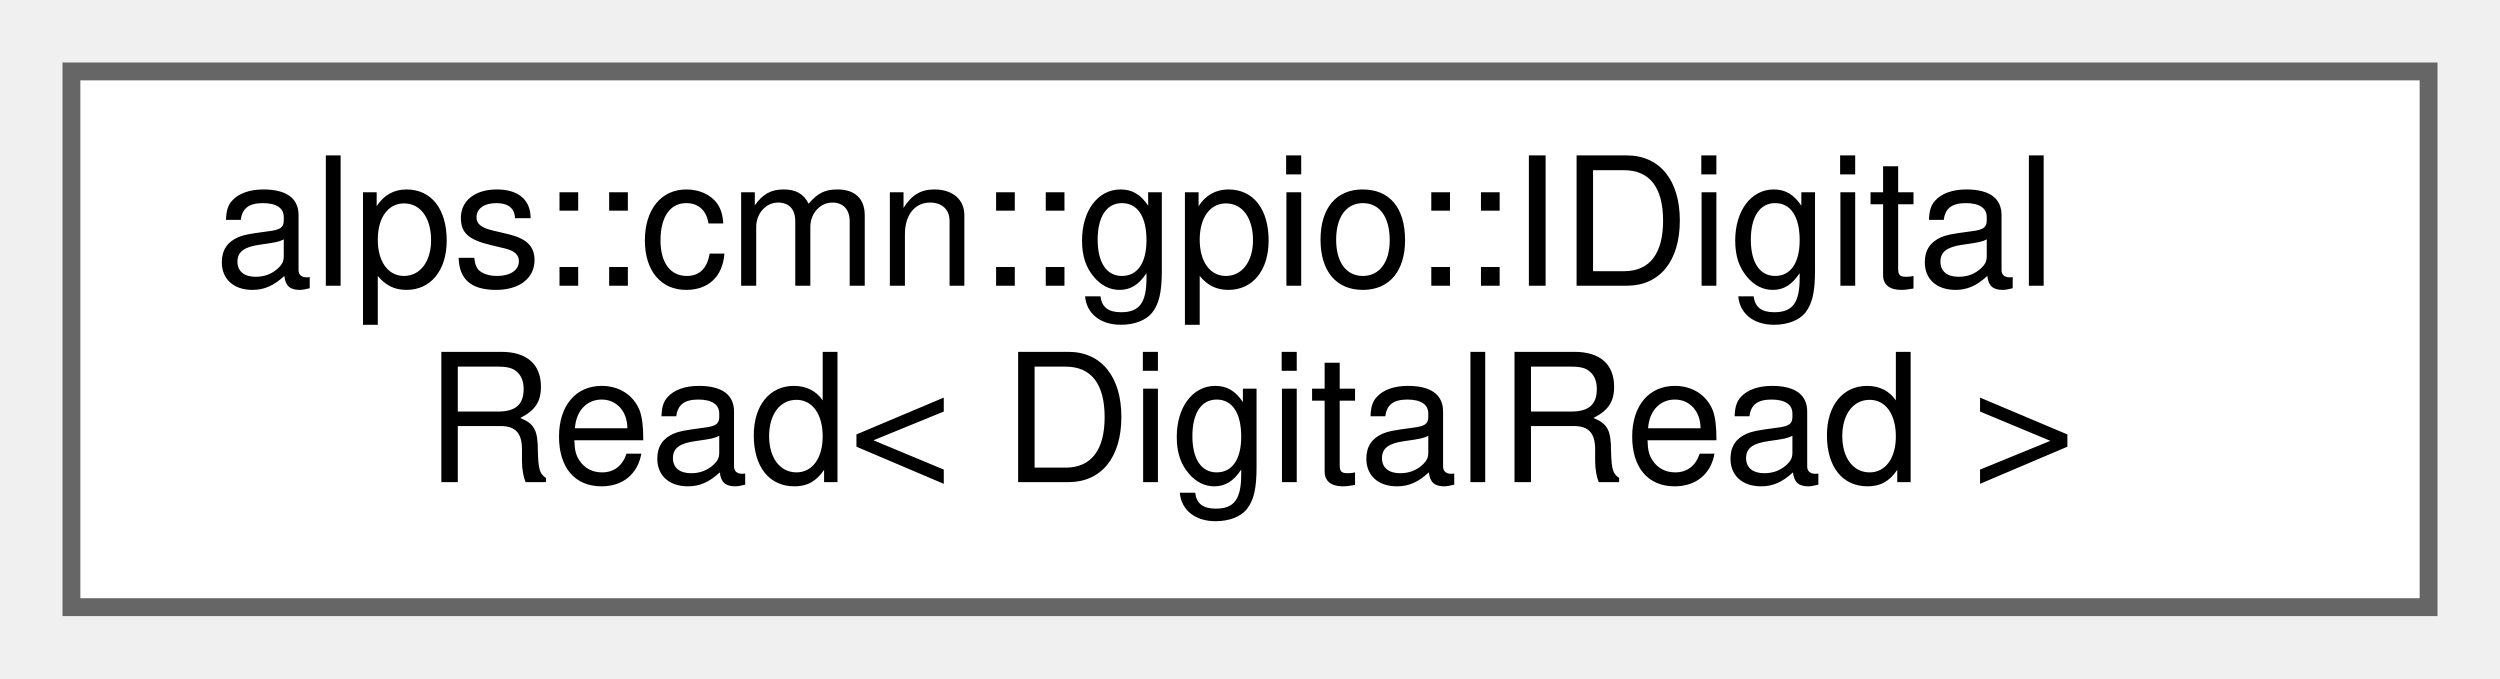
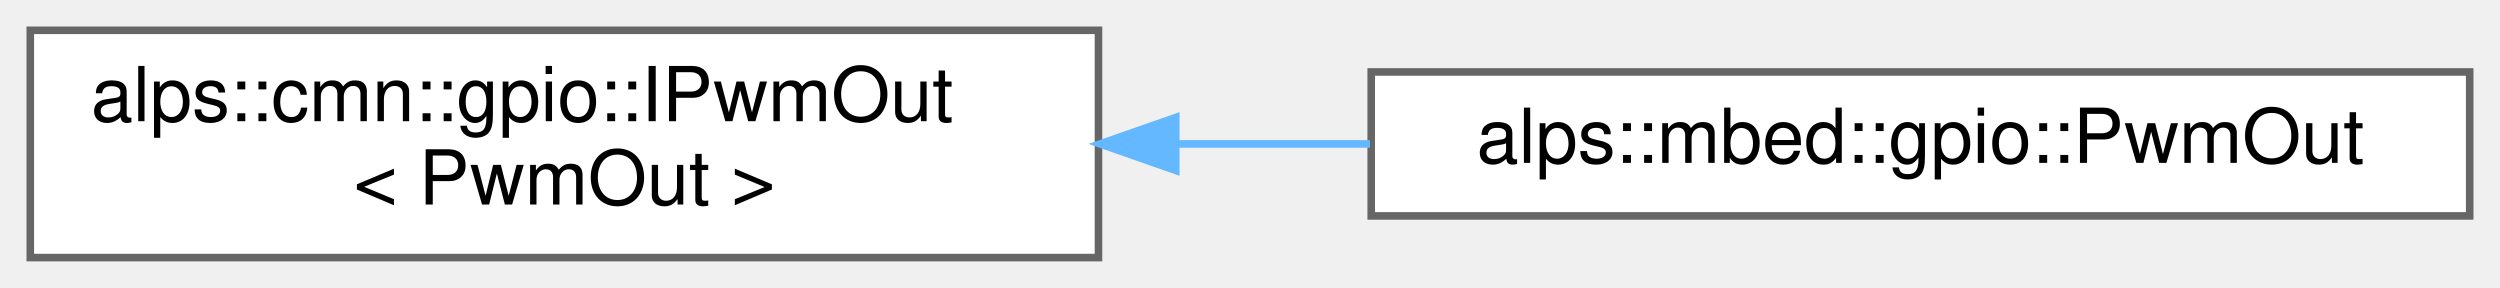
- <svg xmlns="http://www.w3.org/2000/svg" xmlns:xlink="http://www.w3.org/1999/xlink" width="140pt" height="38pt" viewBox="0.00 0.00 140.00 38.00">
+ <svg xmlns="http://www.w3.org/2000/svg" xmlns:xlink="http://www.w3.org/1999/xlink" width="330pt" height="38pt" viewBox="0.00 0.00 330.00 38.00">
  <g id="graph0" class="graph" transform="scale(1 1) rotate(0) translate(4 34)">
    <g id="node1" class="node">
      <g id="a_node1">
-         <a xlink:href="classalps_1_1cmn_1_1gpio_1_1_i_digital_read.html" target="_top" xlink:title=" ">
-           <polygon fill="white" stroke="#666666" points="132,-30 0,-30 0,0 132,0 132,-30" />
-           <text text-anchor="start" x="8" y="-18" font-family="Helvetica,sans-Serif" font-size="10.00">alps::cmn::gpio::IDigital</text>
-           <text text-anchor="middle" x="66" y="-7" font-family="Helvetica,sans-Serif" font-size="10.00">Read&lt; DigitalRead &gt;</text>
+         <a xlink:href="classalps_1_1cmn_1_1gpio_1_1_i_pwm_out.html" target="_top" xlink:title=" ">
+           <polygon fill="white" stroke="#666666" points="141,-30 0,-30 0,0 141,0 141,-30" />
+           <text text-anchor="start" x="8" y="-18" font-family="Helvetica,sans-Serif" font-size="10.00">alps::cmn::gpio::IPwmOut</text>
+           <text text-anchor="middle" x="70.5" y="-7" font-family="Helvetica,sans-Serif" font-size="10.00">&lt; PwmOut &gt;</text>
        </a>
      </g>
    </g>
+     <g id="node2" class="node">
+       <g id="a_node2">
+         <a xlink:href="classalps_1_1mbed_1_1gpio_1_1_pwm_out.html" target="_top" xlink:title="PWM出力ピン">
+           <polygon fill="white" stroke="#666666" points="322,-24.5 177,-24.5 177,-5.5 322,-5.5 322,-24.5" />
+           <text text-anchor="middle" x="249.5" y="-12.5" font-family="Helvetica,sans-Serif" font-size="10.00">alps::mbed::gpio::PwmOut</text>
+         </a>
+       </g>
+     </g>
+     <g id="edge1" class="edge">
+       <path fill="none" stroke="#63b8ff" d="M151.45,-15C159.91,-15 168.47,-15 176.83,-15" />
+       <polygon fill="#63b8ff" stroke="#63b8ff" points="151.2,-11.5 141.2,-15 151.2,-18.5 151.2,-11.5" />
+     </g>
  </g>
</svg>
